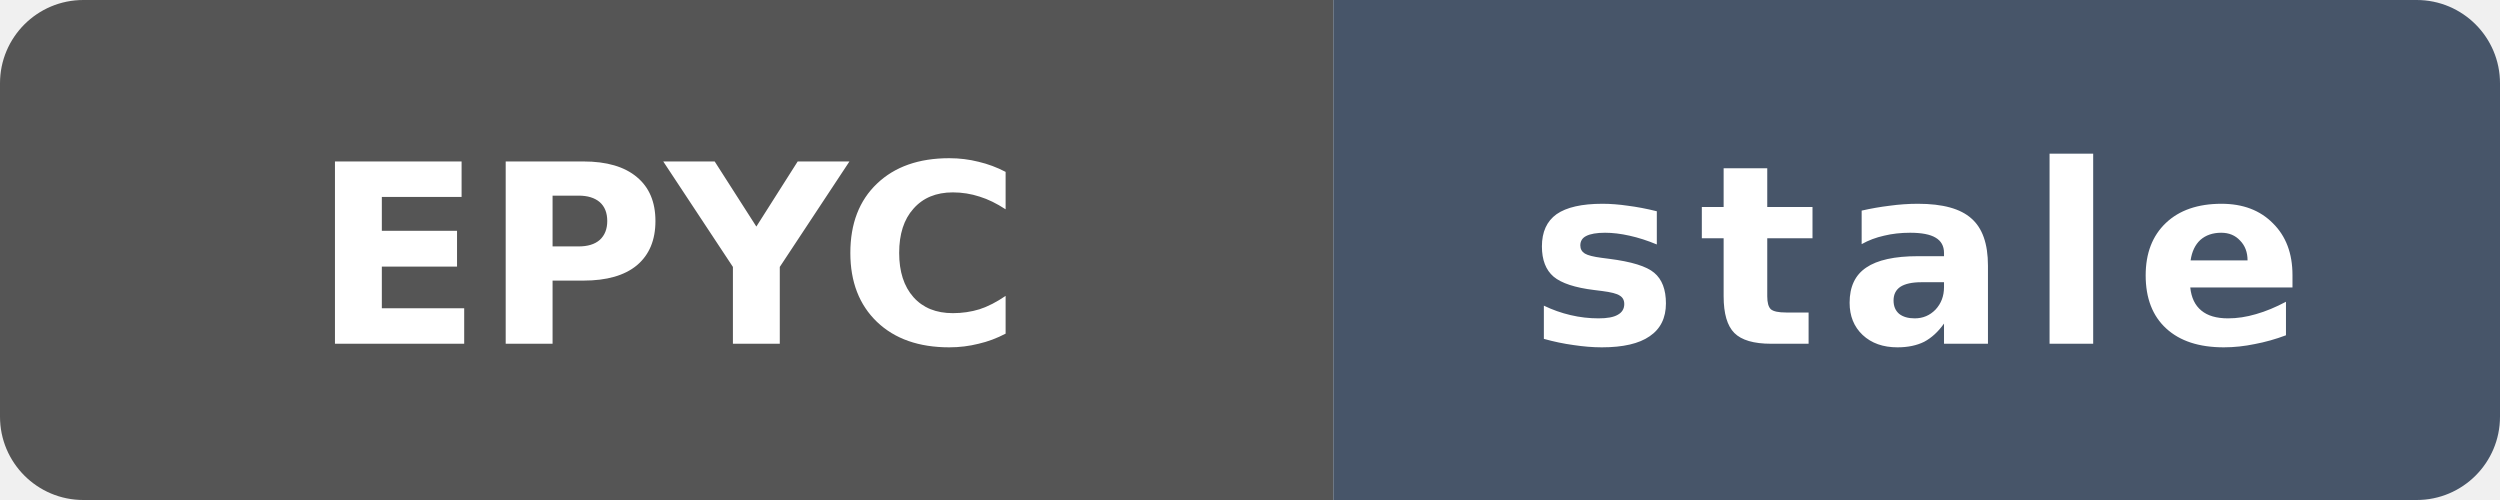
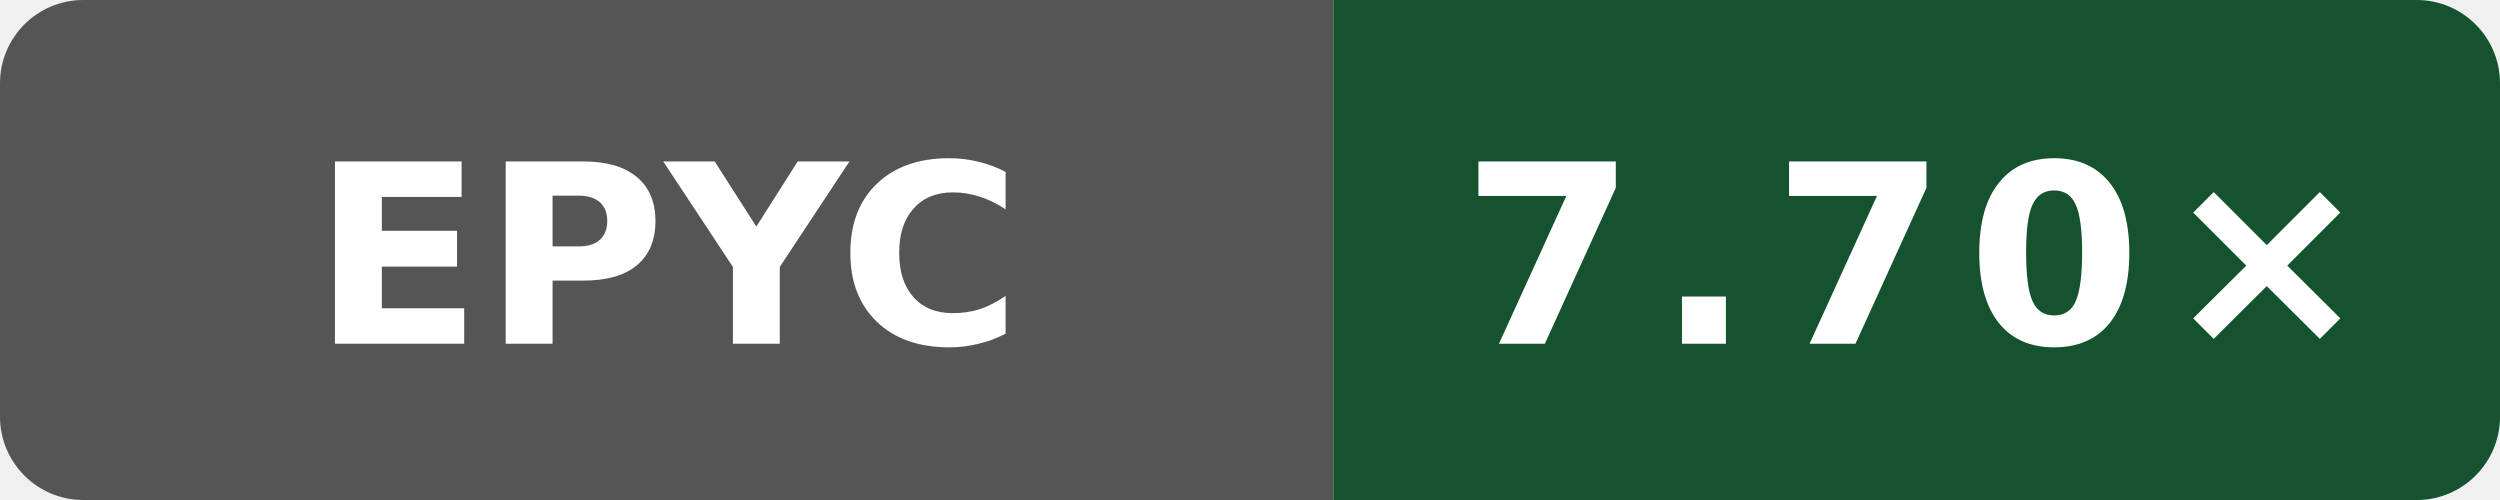
- <svg xmlns="http://www.w3.org/2000/svg" data-original-label="Wasm simd128 compile vs Clang; AMD EPYC 7763 64-Core Processor; revision 7bc2ee42070147be1668ff16a16841c6e02b47e3" data-original-message="9.28×" data-original-color="14532d" width="120" height="24" viewBox="0 0 120 24" role="img" aria-label="Wasm simd128 compile vs Clang; AMD EPYC 7763 64-Core Processor; revision 7bc2ee42070147be1668ff16a16841c6e02b47e3; measured 7bc2ee42070147be1668ff16a16841c6e02b47e3; 484 commits behind main: stale">
+ <svg xmlns="http://www.w3.org/2000/svg" data-original-label="Wasm simd128 compile vs Clang; AMD EPYC 9V45 96-Core Processor; revision bf2f830a479c21887e7ef6e44787b48dac78bf6d" data-original-message="7.70×" width="120" height="24" viewBox="0 0 120 24" role="img" aria-label="Wasm simd128 compile vs Clang; AMD EPYC 9V45 96-Core Processor; revision bf2f830a479c21887e7ef6e44787b48dac78bf6d; measured bf2f830a479c21887e7ef6e44787b48dac78bf6d; 0 commits behind main: 7.70×">
  <defs>
    <clipPath id="badge">
      <rect width="120" height="24" rx="4" />
    </clipPath>
  </defs>
  <g clip-path="url(#badge)">
    <rect width="64" height="24" fill="#555" />
-     <rect x="64" width="56" height="24" fill="#475569" />
+     <rect x="64" width="56" height="24" fill="#14532d" />
  </g>
  <text x="32" y="16.5" fill="#fff" text-anchor="middle" font-family="Verdana,Geneva,DejaVu Sans,sans-serif" font-size="12" font-weight="700" textLength="31" lengthAdjust="spacingAndGlyphs">EPYC</text>
-   <text x="92" y="16.5" fill="#fff" text-anchor="middle" font-family="Verdana,Geneva,DejaVu Sans,sans-serif" font-size="12" font-weight="700" letter-spacing="1" textLength="39" lengthAdjust="spacingAndGlyphs">stale</text>
+   <text x="92" y="16.5" fill="#fff" text-anchor="middle" font-family="Verdana,Geneva,DejaVu Sans,sans-serif" font-size="12" font-weight="700" letter-spacing="1" textLength="39" lengthAdjust="spacingAndGlyphs">7.70×</text>
</svg>
